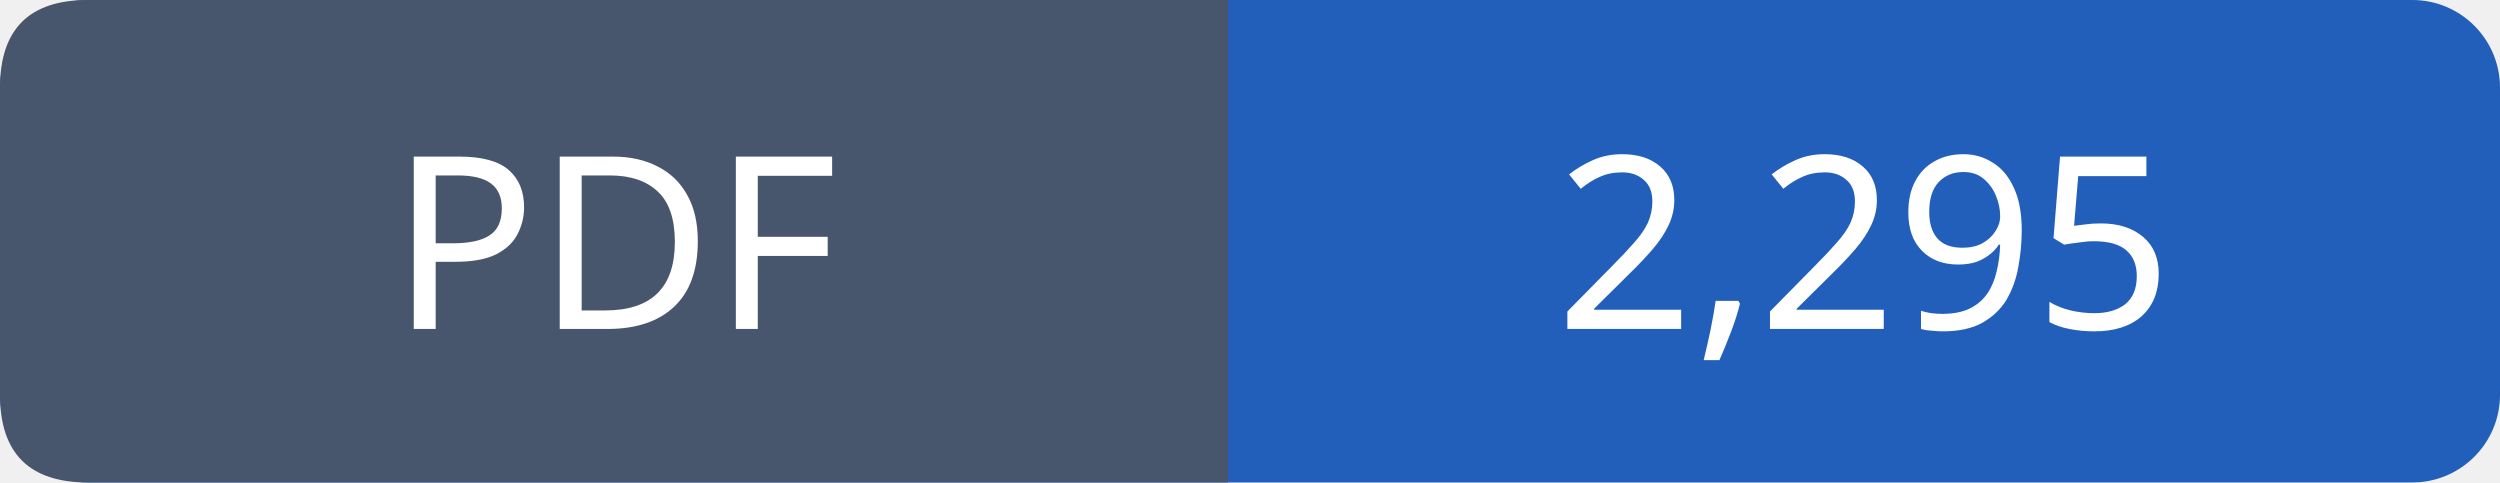
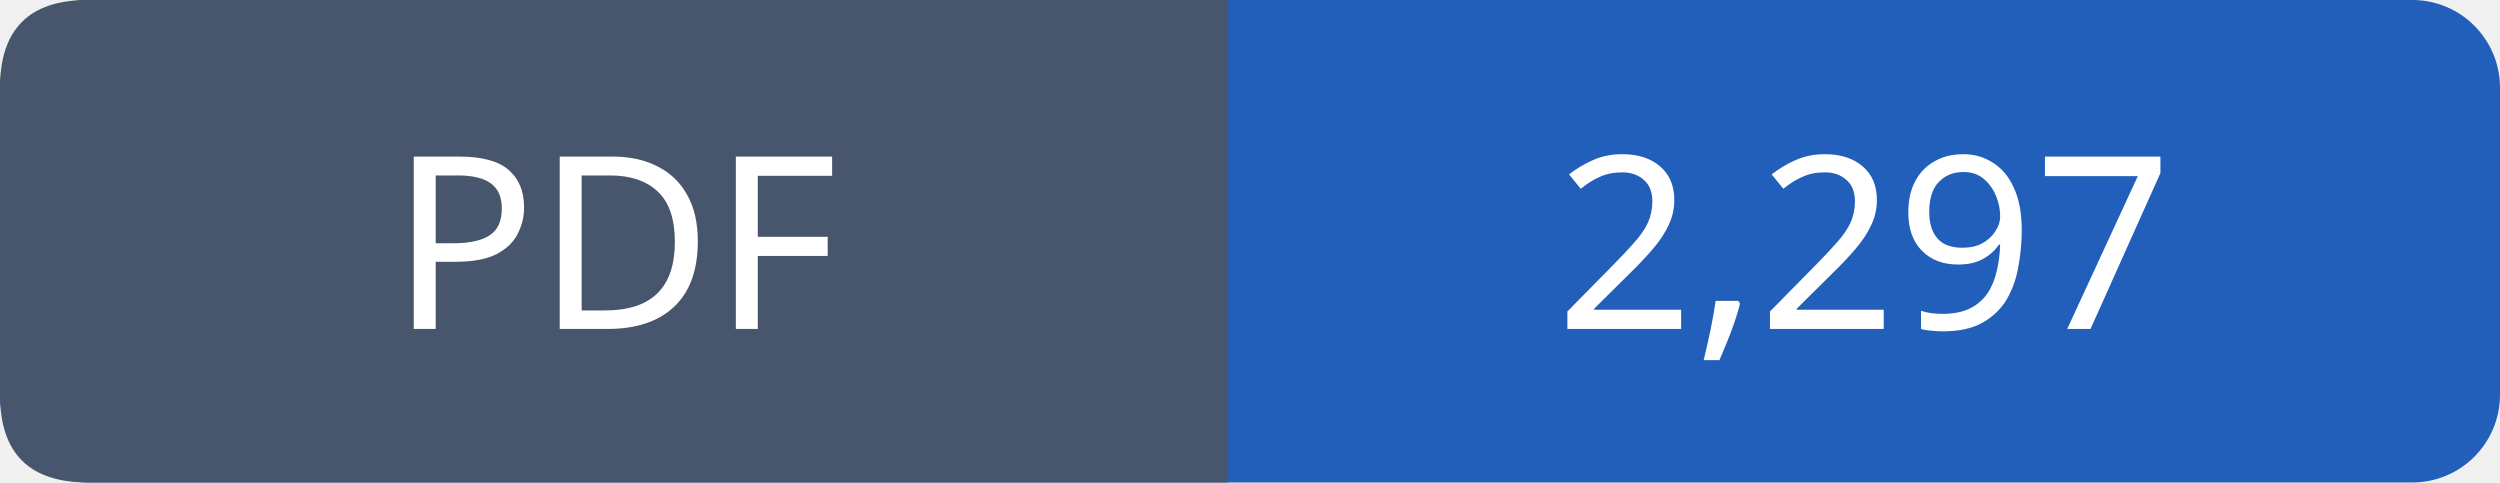
- <svg xmlns="http://www.w3.org/2000/svg" width="114" height="22" role="img" aria-label="PDF: 2,295">
+ <svg xmlns="http://www.w3.org/2000/svg" width="114" height="22" role="img" aria-label="PDF: 2,297">
  <rect width="114" height="22" rx="4" fill="#215fbb" />
  <path fill="#47566c" d="M4 0h52v22H4q-4 0-4-4V4q0-4 4-4" />
  <g font-family="Verdana,sans-serif" font-size="11" fill="white" text-anchor="middle">
    <text x="28.0" y="15">PDF</text>
-     <text x="85.0" y="15">2,295</text>
+     <text x="85.0" y="15">2,297</text>
  </g>
</svg>
